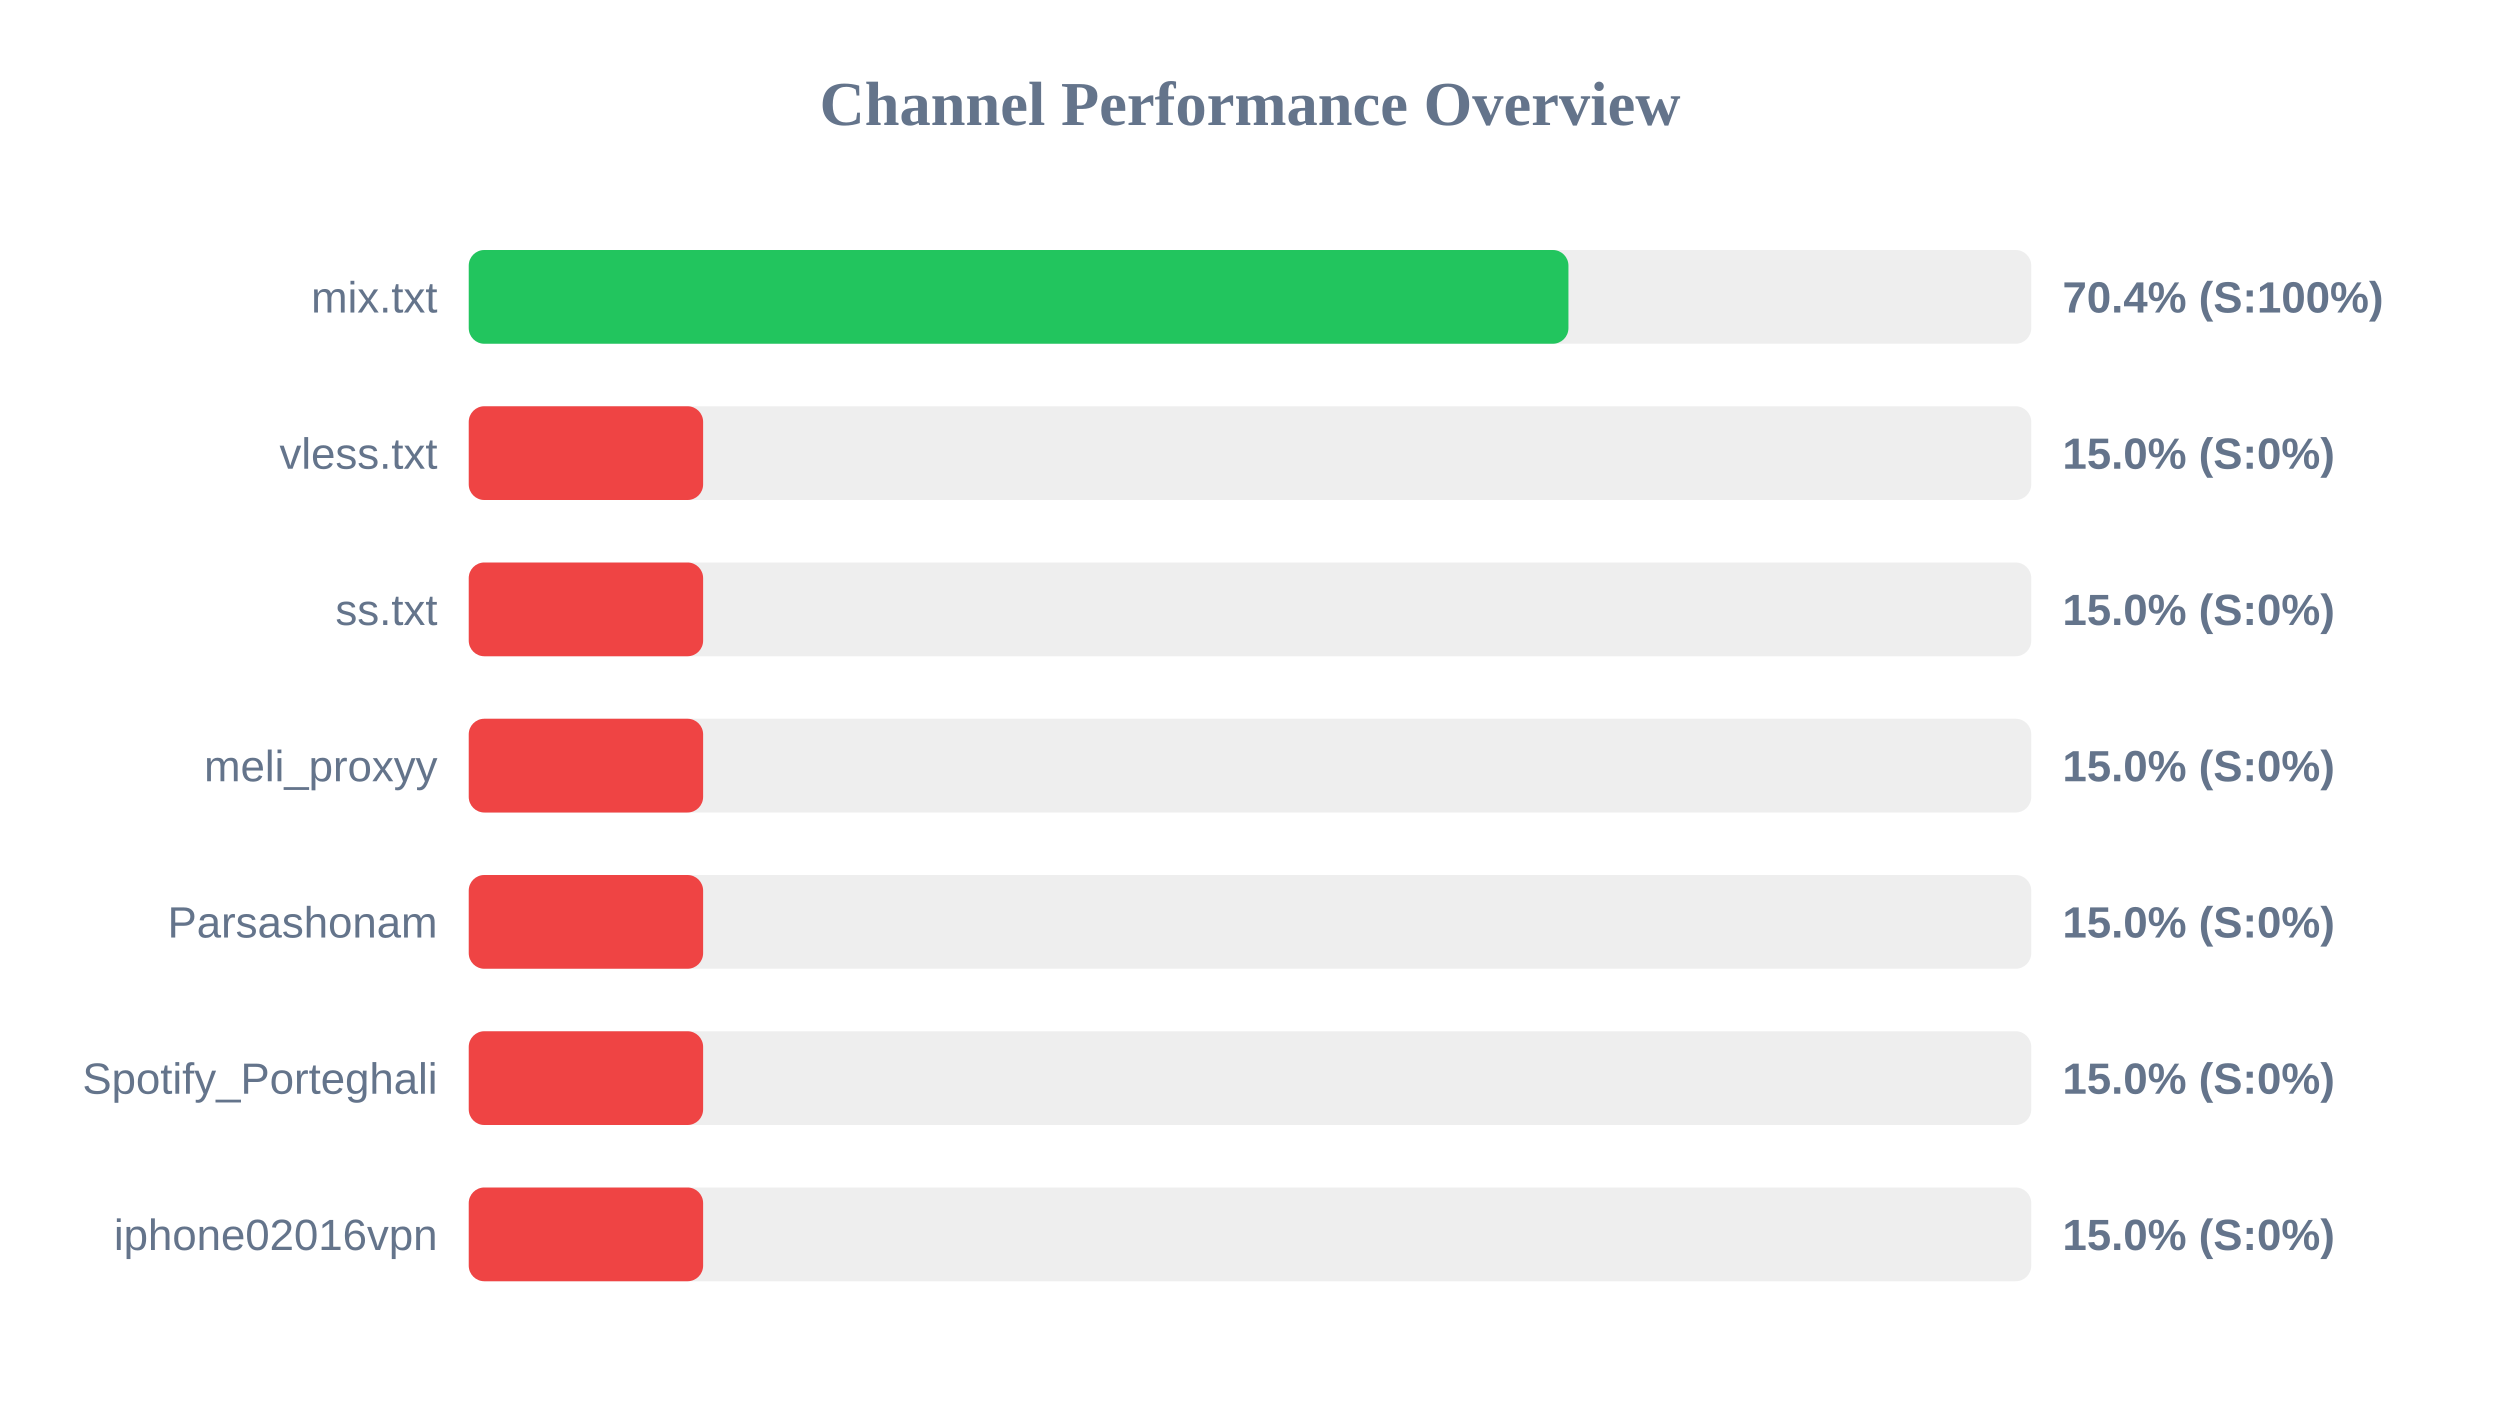
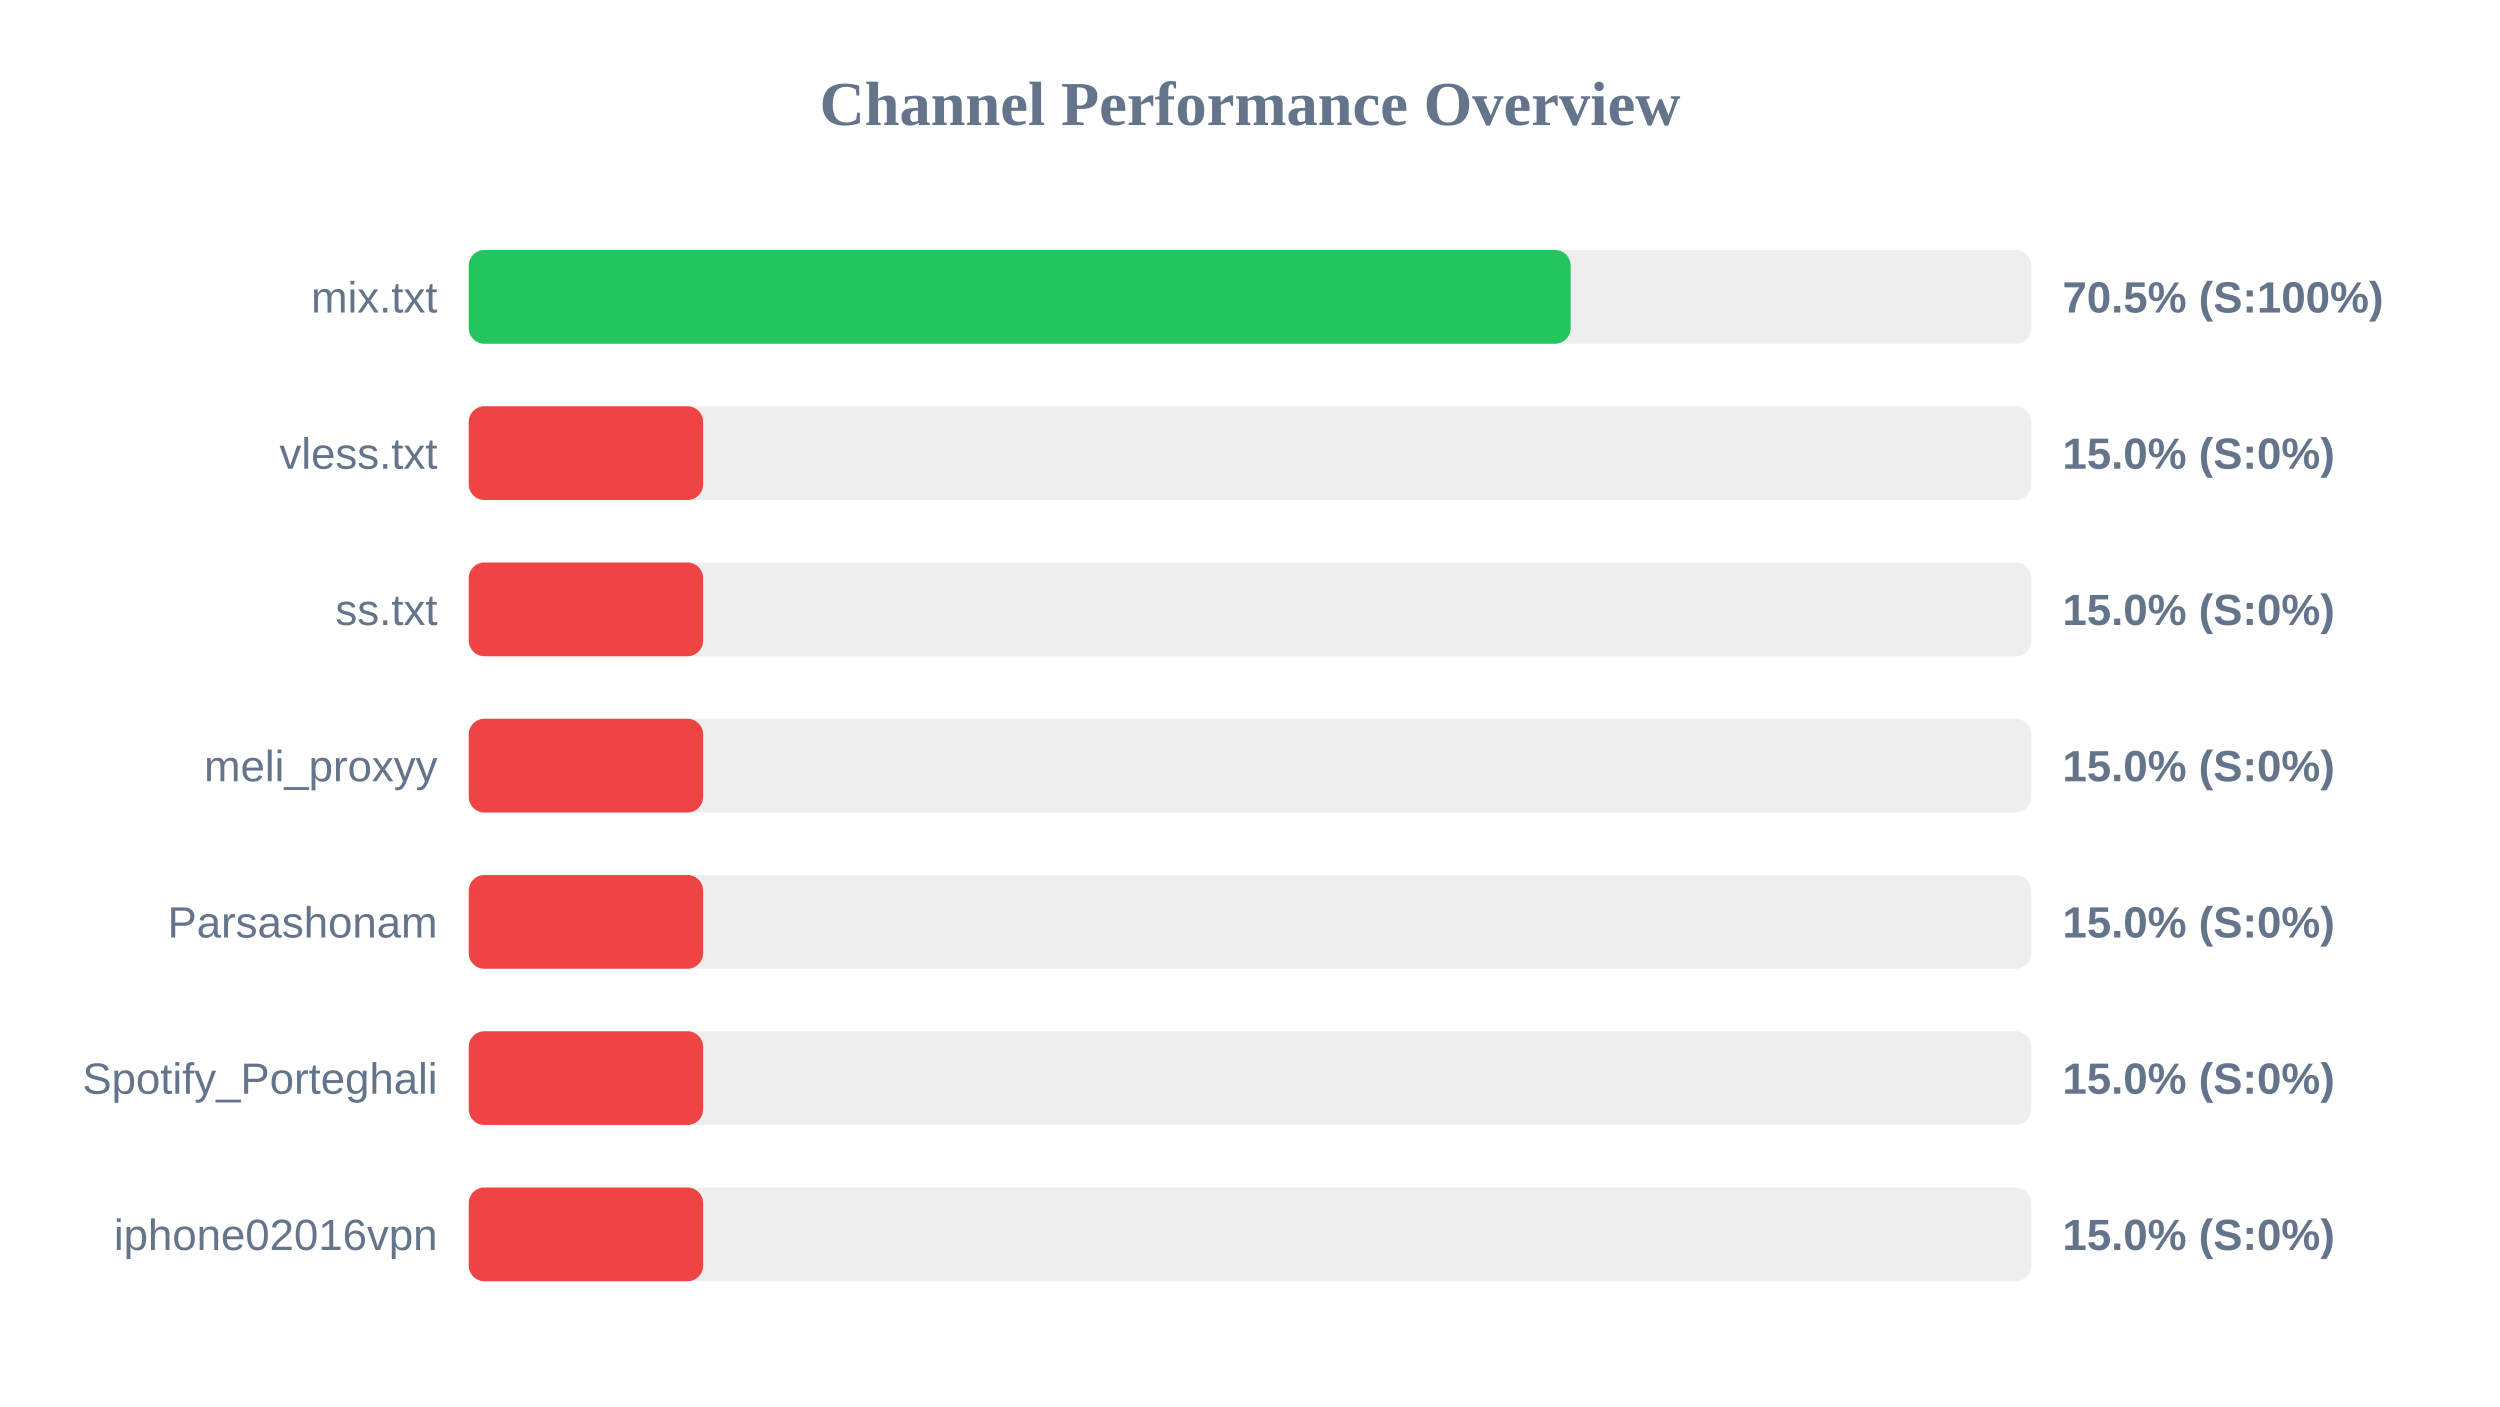
<svg xmlns="http://www.w3.org/2000/svg" width="800" height="450" version="1.1">
  <style>
        .row { font: 14px Arial; fill: #64748b; }
        .score { font: bold 14px Arial; fill: #64748b; }
    </style>
  <text x="400" y="40" text-anchor="middle" font-size="20px" font-weight="bold" fill="#64748b">Channel Performance Overview</text>
  <rect x="150" y="80" width="500" height="30" fill="#eee" rx="5" />
-   <rect x="150" y="80" width="351.9" height="30" fill="#22c55e" rx="5" />
+   <rect x="150" y="80" width="352.6" height="30" fill="#22c55e" rx="5" />
  <text x="140" y="100" text-anchor="end" class="row">mix.txt</text>
-   <text x="660" y="100" text-anchor="start" class="score">70.4% (S:100%)</text>
+   <text x="660" y="100" text-anchor="start" class="score">70.5% (S:100%)</text>
  <rect x="150" y="130" width="500" height="30" fill="#eee" rx="5" />
  <rect x="150" y="130" width="75.0" height="30" fill="#ef4444" rx="5" />
  <text x="140" y="150" text-anchor="end" class="row">vless.txt</text>
  <text x="660" y="150" text-anchor="start" class="score">15.0% (S:0%)</text>
  <rect x="150" y="180" width="500" height="30" fill="#eee" rx="5" />
  <rect x="150" y="180" width="75.0" height="30" fill="#ef4444" rx="5" />
  <text x="140" y="200" text-anchor="end" class="row">ss.txt</text>
  <text x="660" y="200" text-anchor="start" class="score">15.0% (S:0%)</text>
  <rect x="150" y="230" width="500" height="30" fill="#eee" rx="5" />
  <rect x="150" y="230" width="75.0" height="30" fill="#ef4444" rx="5" />
  <text x="140" y="250" text-anchor="end" class="row">meli_proxyy</text>
  <text x="660" y="250" text-anchor="start" class="score">15.0% (S:0%)</text>
  <rect x="150" y="280" width="500" height="30" fill="#eee" rx="5" />
  <rect x="150" y="280" width="75.0" height="30" fill="#ef4444" rx="5" />
  <text x="140" y="300" text-anchor="end" class="row">Parsashonam</text>
  <text x="660" y="300" text-anchor="start" class="score">15.0% (S:0%)</text>
  <rect x="150" y="330" width="500" height="30" fill="#eee" rx="5" />
  <rect x="150" y="330" width="75.0" height="30" fill="#ef4444" rx="5" />
  <text x="140" y="350" text-anchor="end" class="row">Spotify_Porteghali</text>
  <text x="660" y="350" text-anchor="start" class="score">15.0% (S:0%)</text>
  <rect x="150" y="380" width="500" height="30" fill="#eee" rx="5" />
  <rect x="150" y="380" width="75.0" height="30" fill="#ef4444" rx="5" />
  <text x="140" y="400" text-anchor="end" class="row">iphone02016vpn</text>
  <text x="660" y="400" text-anchor="start" class="score">15.0% (S:0%)</text>
</svg>
